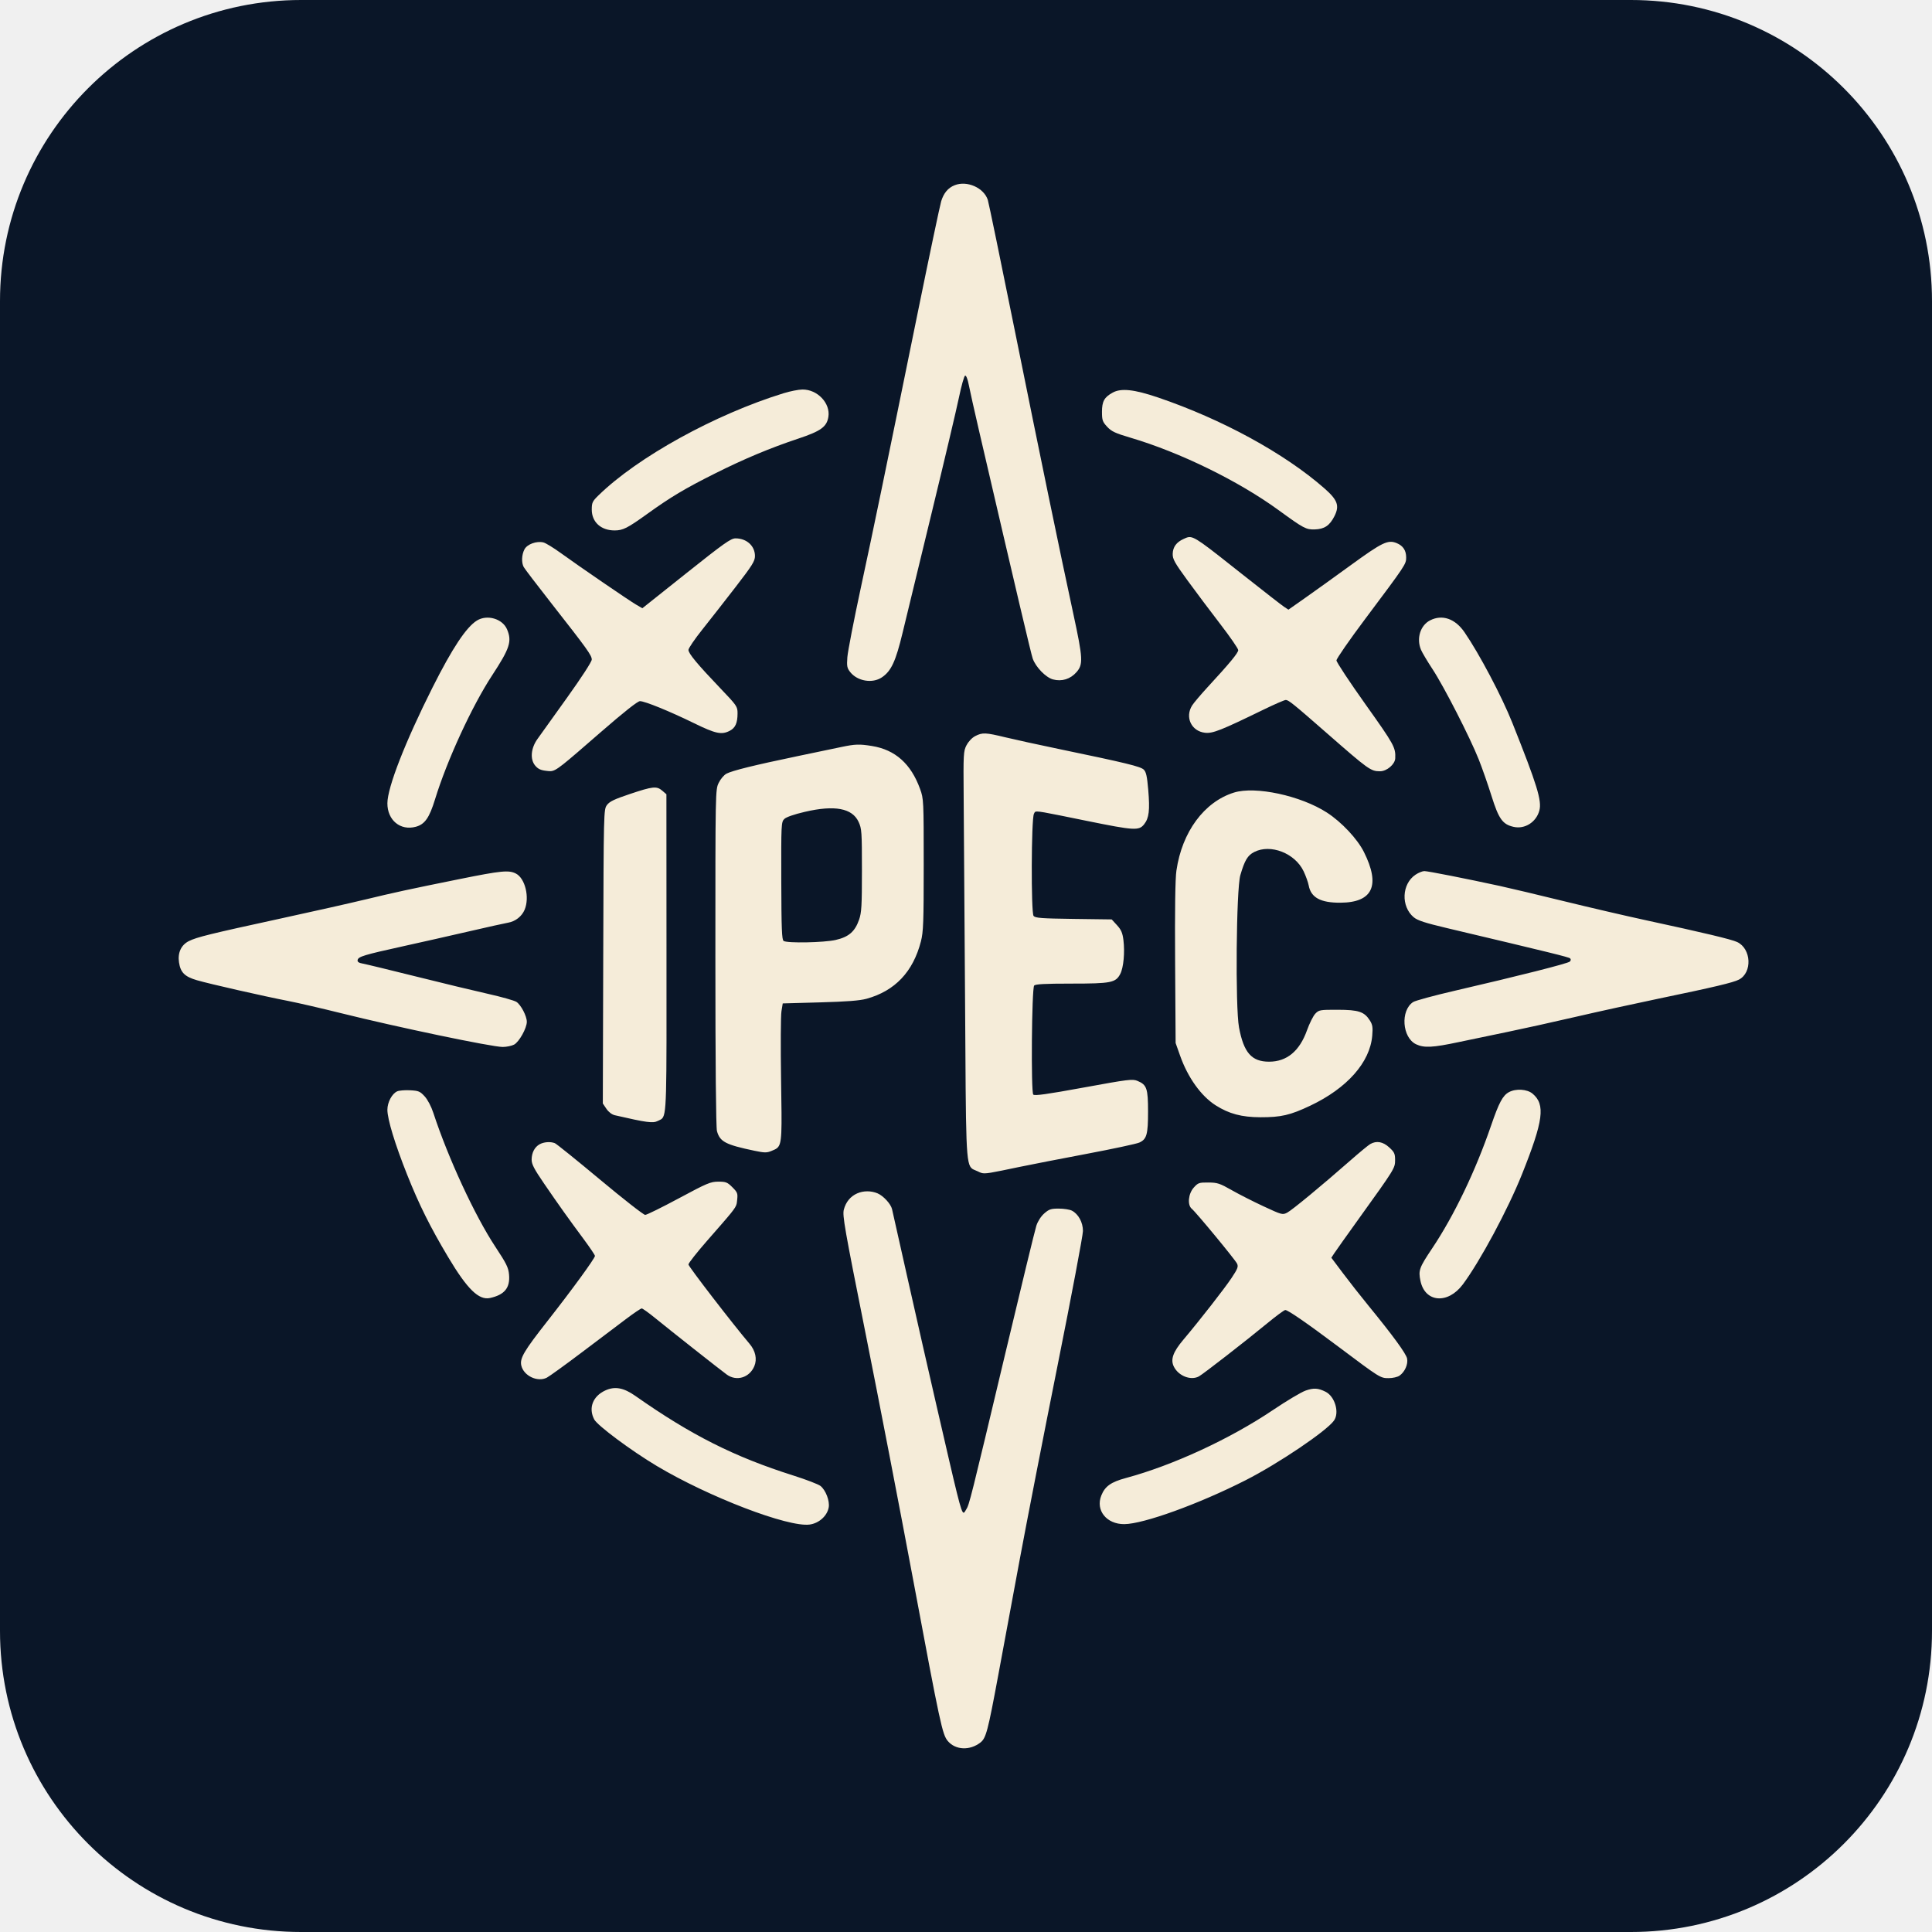
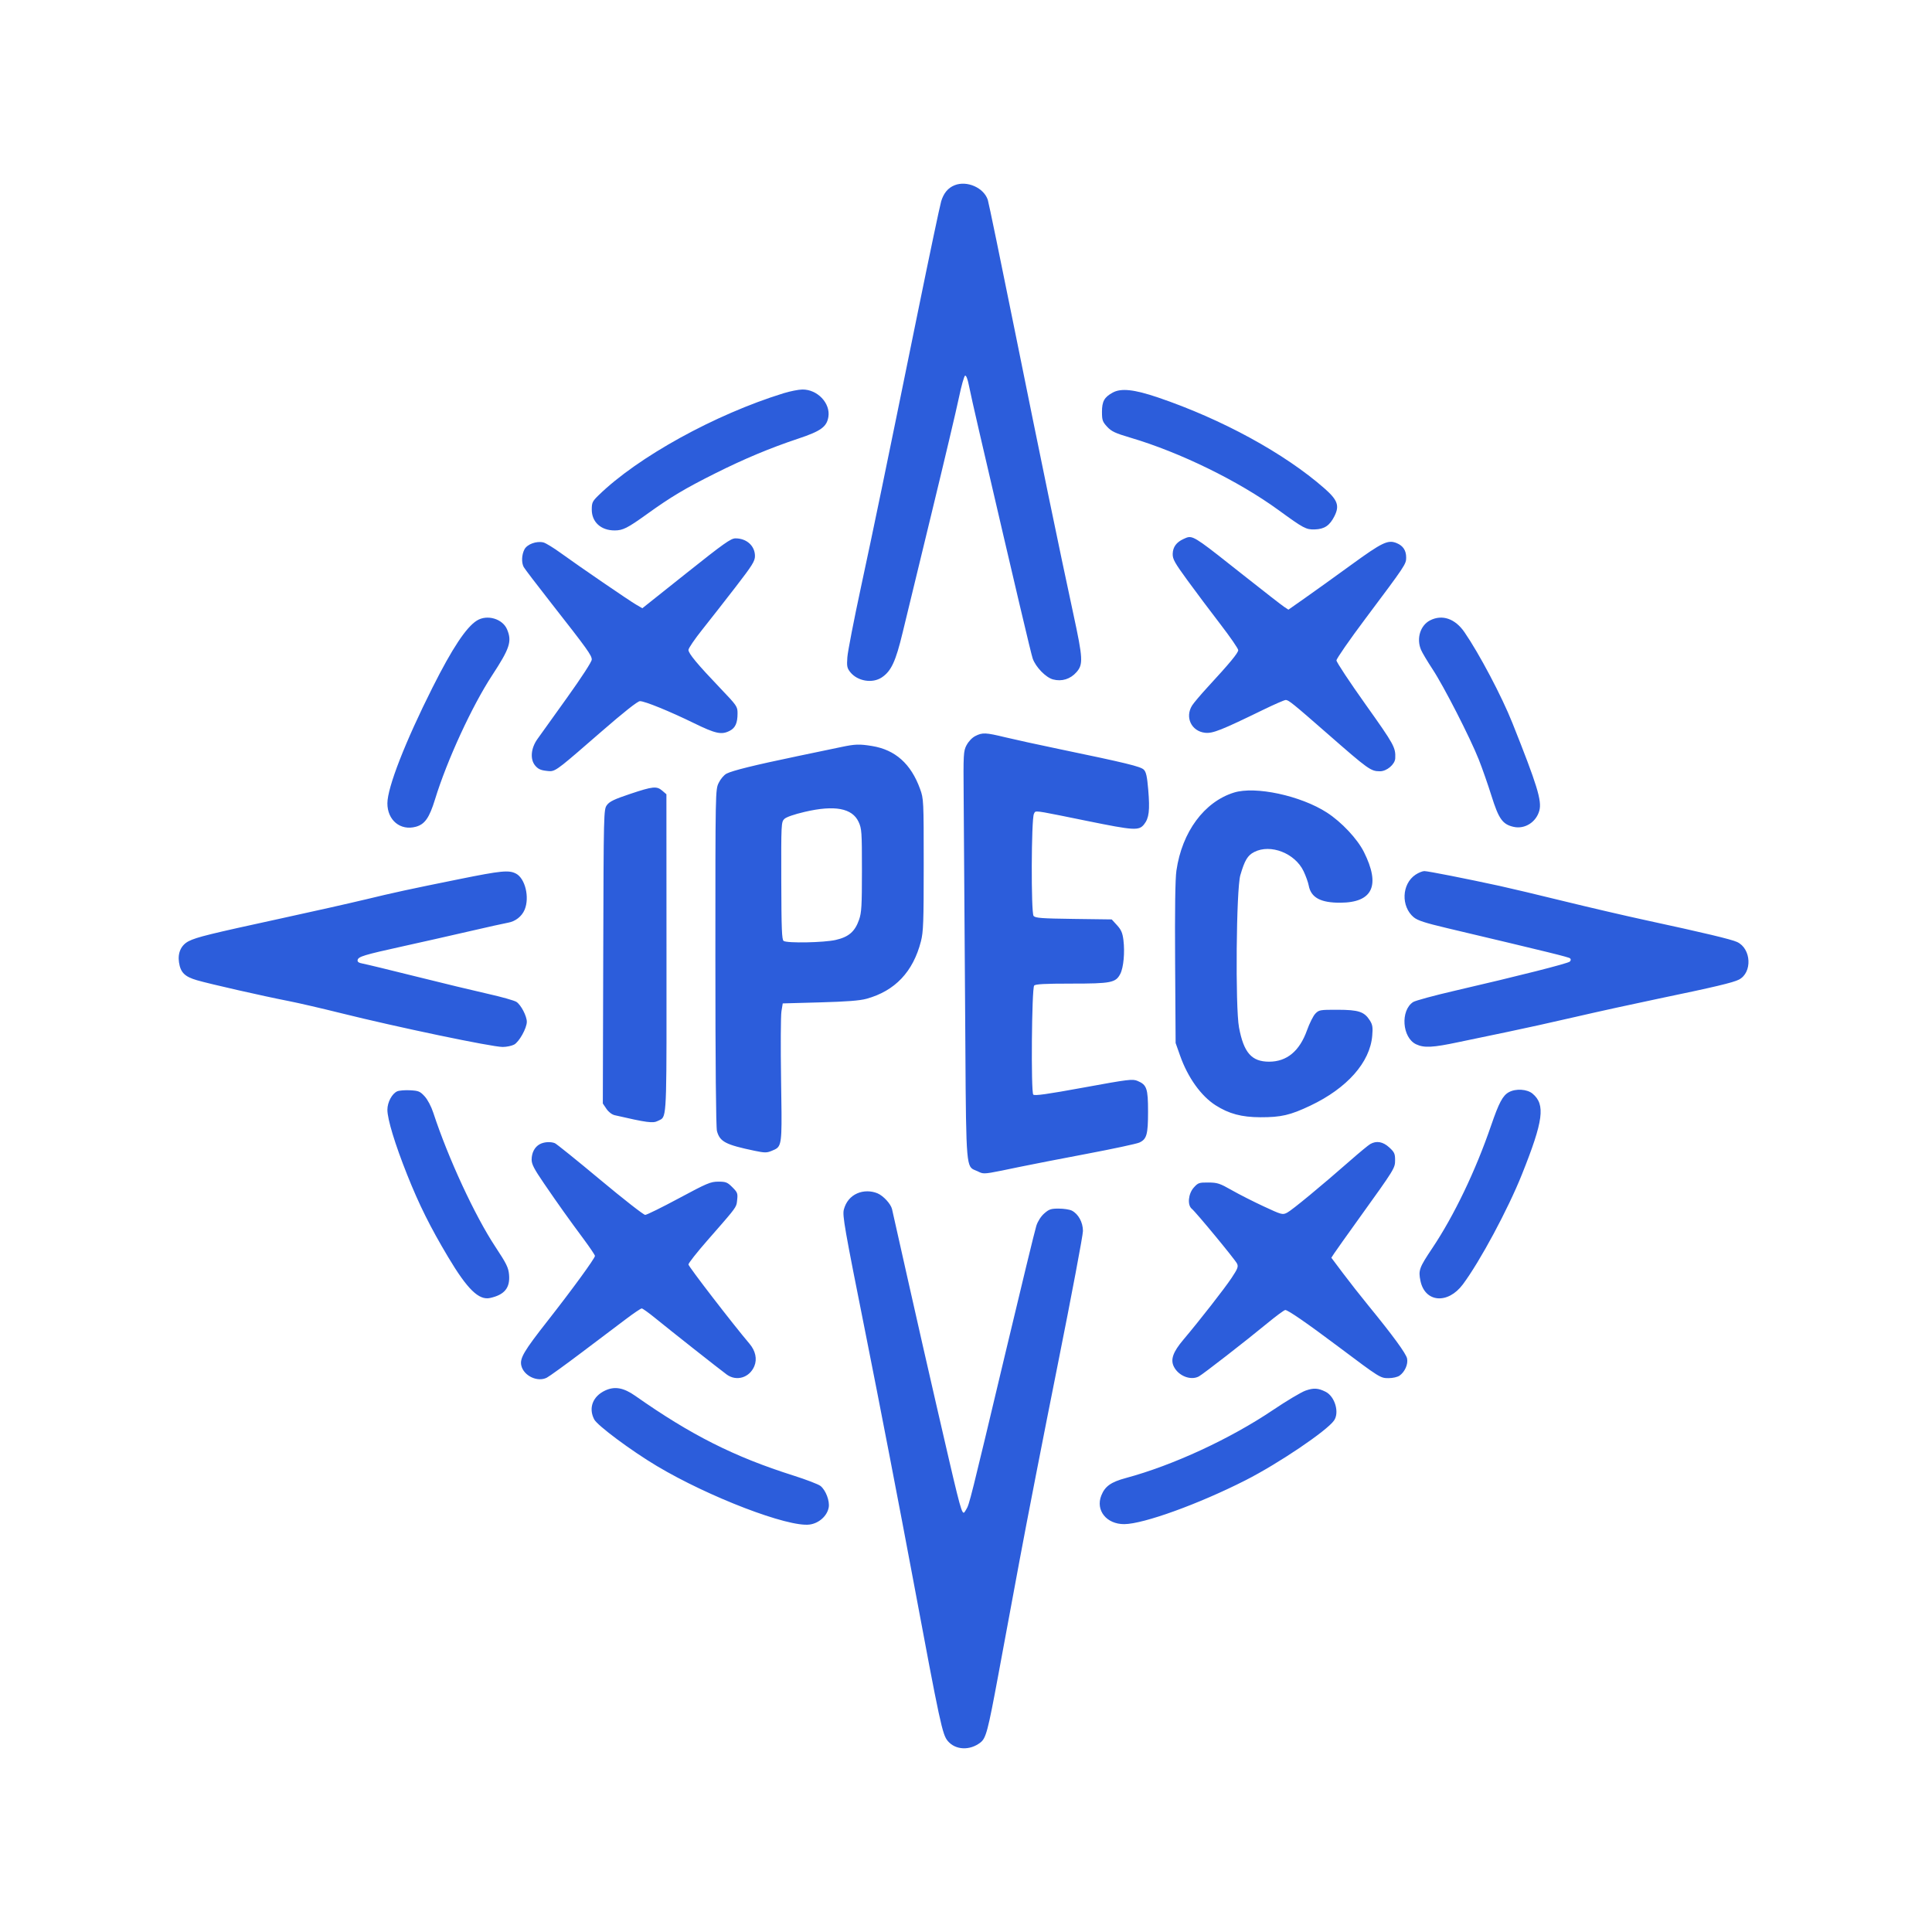
<svg xmlns="http://www.w3.org/2000/svg" viewBox="55 158 154 154">
-   <rect x="55" y="158" width="154" height="154" rx="24" fill="#0a1628" />
-   <g fill="#f5ecd9" fill-rule="evenodd">
+   <rect x="55" y="158" width="154" height="154" fill="#ffffff" />
+   <g fill="#2C5DDB" fill-rule="evenodd">
    <path d="M130.014,174.068c0.199,-0.669 0.548,-1.092 1.079,-1.303c0.987,-0.394 2.33,0.201 2.646,1.171c0.07,0.216 1.034,4.882 2.142,10.369c2.071,10.256 3.563,17.481 4.679,22.65c0.765,3.542 0.789,4.005 0.246,4.624c-0.488,0.555 -1.172,0.766 -1.874,0.577c-0.569,-0.153 -1.371,-0.977 -1.613,-1.658c-0.131,-0.368 -1.293,-5.299 -4.267,-18.11c-0.371,-1.598 -0.744,-3.262 -0.828,-3.699c-0.091,-0.471 -0.211,-0.775 -0.295,-0.748c-0.077,0.025 -0.298,0.809 -0.491,1.741c-0.193,0.932 -1.166,5.048 -2.162,9.147c-0.997,4.098 -2.042,8.409 -2.323,9.58c-0.555,2.311 -0.911,3.08 -1.659,3.584c-0.754,0.508 -1.949,0.307 -2.526,-0.425c-0.249,-0.316 -0.278,-0.469 -0.225,-1.183c0.033,-0.452 0.524,-2.981 1.092,-5.62c1.07,-4.979 1.798,-8.499 4.557,-22.038c0.899,-4.411 1.72,-8.307 1.824,-8.659zM102.707,197.484c3.126,-3.052 9.285,-6.45 14.745,-8.137c0.521,-0.161 1.198,-0.296 1.504,-0.299c1.198,-0.015 2.251,1.093 2.074,2.182c-0.129,0.795 -0.598,1.133 -2.409,1.736c-2.231,0.743 -4.296,1.607 -6.618,2.77c-2.414,1.209 -3.528,1.874 -5.414,3.23c-1.578,1.134 -1.934,1.315 -2.6,1.315c-1.087,0 -1.819,-0.668 -1.819,-1.659c0,-0.557 0.051,-0.664 0.537,-1.139zM142.838,190.84c0,-0.848 0.184,-1.18 0.861,-1.549c0.669,-0.365 1.707,-0.252 3.604,0.391c5.1,1.732 10.087,4.455 13.263,7.243c1.056,0.927 1.222,1.384 0.805,2.214c-0.379,0.754 -0.797,1.037 -1.569,1.061c-0.694,0.022 -0.884,-0.079 -2.886,-1.537c-3.2,-2.329 -7.849,-4.603 -11.803,-5.773c-1.223,-0.362 -1.517,-0.5 -1.863,-0.874c-0.365,-0.395 -0.411,-0.526 -0.411,-1.176zM148.476,202.146c0.014,-0.543 0.296,-0.929 0.866,-1.185c0.144,-0.065 0.256,-0.12 0.373,-0.141c0.482,-0.087 1.067,0.39 4.441,3.061c1.579,1.25 3.023,2.373 3.208,2.494l0.337,0.221l1.314,-0.923c0.723,-0.507 2.383,-1.699 3.689,-2.648c2.49,-1.809 2.933,-2.02 3.631,-1.731c0.505,0.209 0.751,0.583 0.751,1.141c0,0.535 -0.041,0.596 -3.259,4.891c-1.264,1.687 -2.298,3.179 -2.298,3.315c0,0.137 1.046,1.719 2.325,3.517c2.28,3.204 2.4,3.423 2.361,4.288c-0.022,0.478 -0.673,1.032 -1.212,1.032c-0.739,0 -0.903,-0.117 -4.228,-3.027c-2.681,-2.346 -3.065,-2.657 -3.286,-2.656c-0.105,0 -0.902,0.347 -1.77,0.769c-3.396,1.654 -4.053,1.914 -4.667,1.845c-1.086,-0.123 -1.615,-1.239 -1.03,-2.173c0.131,-0.208 0.685,-0.863 1.231,-1.456c1.772,-1.921 2.446,-2.736 2.446,-2.958c0,-0.12 -0.642,-1.051 -1.426,-2.07c-0.784,-1.019 -1.962,-2.589 -2.618,-3.489c-1.034,-1.42 -1.19,-1.7 -1.179,-2.119zM106.201,206.483l3.498,-2.785c3.007,-2.394 3.558,-2.785 3.927,-2.785c0.89,0 1.552,0.601 1.552,1.408c0,0.405 -0.207,0.737 -1.541,2.466c-0.848,1.099 -2.04,2.623 -2.649,3.387c-0.61,0.764 -1.11,1.497 -1.111,1.628c-0.004,0.284 0.709,1.142 2.555,3.074c1.309,1.371 1.358,1.442 1.358,1.983c0,0.77 -0.174,1.162 -0.62,1.392c-0.654,0.338 -1.121,0.239 -2.853,-0.608c-1.954,-0.955 -3.916,-1.754 -4.306,-1.754c-0.183,0 -1.26,0.851 -3.102,2.452c-3.114,2.704 -3.567,3.115 -4.034,3.129c-0.101,0.003 -0.203,-0.012 -0.333,-0.027c-0.452,-0.051 -0.664,-0.153 -0.89,-0.427c-0.412,-0.501 -0.335,-1.376 0.186,-2.106c0.207,-0.29 1.266,-1.769 2.354,-3.287c1.172,-1.636 1.977,-2.877 1.977,-3.049c0,-0.336 -0.35,-0.824 -3.19,-4.446c-1.154,-1.472 -2.159,-2.79 -2.233,-2.928c-0.191,-0.357 -0.166,-0.976 0.056,-1.406c0.215,-0.416 0.969,-0.692 1.517,-0.555c0.18,0.045 0.793,0.419 1.362,0.831c1.535,1.11 5.445,3.787 6.018,4.121zM168.267,209.79c-0.377,-0.898 -0.054,-1.942 0.724,-2.34c0.969,-0.496 1.998,-0.141 2.746,0.948c1.181,1.718 2.966,5.1 3.816,7.23c1.972,4.944 2.359,6.2 2.149,6.982c-0.249,0.924 -1.157,1.5 -2.048,1.3c-0.882,-0.198 -1.187,-0.623 -1.766,-2.467c-0.284,-0.906 -0.742,-2.215 -1.018,-2.91c-0.696,-1.751 -2.772,-5.808 -3.679,-7.188c-0.415,-0.631 -0.831,-1.33 -0.924,-1.554zM89.485,212.785c1.567,-3.117 2.679,-4.793 3.529,-5.321c0.817,-0.507 2.051,-0.143 2.407,0.71c0.398,0.952 0.217,1.505 -1.197,3.664c-1.606,2.452 -3.596,6.774 -4.548,9.878c-0.452,1.474 -0.816,1.993 -1.534,2.186c-1.232,0.332 -2.267,-0.525 -2.263,-1.874c0.004,-1.266 1.421,-4.898 3.605,-9.243zM132.048,217.395c0.154,-0.299 0.438,-0.595 0.695,-0.726c0.571,-0.291 0.82,-0.28 2.391,0.101c0.73,0.177 2.662,0.599 4.294,0.938c5.317,1.104 6.49,1.389 6.743,1.64c0.187,0.185 0.264,0.534 0.355,1.604c0.139,1.641 0.065,2.259 -0.33,2.755c-0.413,0.518 -0.775,0.496 -4.558,-0.273c-3.611,-0.734 -4.036,-0.837 -4.157,-0.69c-0.027,0.033 -0.039,0.077 -0.067,0.131c-0.211,0.394 -0.236,7.882 -0.027,8.134c0.139,0.167 0.632,0.204 3.196,0.238l3.032,0.04l0.421,0.46c0.333,0.364 0.44,0.611 0.512,1.182c0.122,0.981 0.01,2.198 -0.25,2.7c-0.363,0.702 -0.725,0.774 -3.904,0.774c-2.111,0 -2.864,0.04 -2.961,0.158c-0.194,0.235 -0.262,8.498 -0.071,8.689c0.11,0.11 1.089,-0.027 4.013,-0.562c3.58,-0.655 3.9,-0.695 4.296,-0.529c0.74,0.309 0.84,0.601 0.84,2.441c0,1.831 -0.104,2.204 -0.694,2.474c-0.216,0.099 -2.098,0.502 -4.182,0.896c-2.084,0.394 -4.499,0.864 -5.368,1.045c-2.347,0.489 -2.738,0.58 -3.063,0.472c-0.085,-0.028 -0.165,-0.07 -0.276,-0.123c-0.166,-0.078 -0.301,-0.115 -0.413,-0.189c-0.553,-0.363 -0.513,-1.628 -0.589,-13.357c-0.045,-6.926 -0.095,-14.242 -0.112,-16.256c-0.029,-3.489 -0.018,-3.687 0.23,-4.168zM118.463,218.295c1.493,-0.311 3.113,-0.649 3.599,-0.751c1.104,-0.232 1.44,-0.243 2.445,-0.08c1.855,0.301 3.109,1.421 3.833,3.426c0.283,0.784 0.289,0.897 0.289,6.041c-0,4.577 -0.028,5.35 -0.221,6.102c-0.623,2.428 -2.067,3.953 -4.336,4.579c-0.539,0.149 -1.574,0.229 -3.714,0.288l-2.966,0.082l-0.103,0.632c-0.057,0.347 -0.07,2.82 -0.029,5.494c0.064,4.213 0.09,5.061 -0.312,5.401c-0.115,0.097 -0.264,0.153 -0.458,0.234c-0.368,0.153 -0.548,0.152 -1.341,-0.014c-2.315,-0.484 -2.764,-0.719 -3,-1.57c-0.079,-0.286 -0.126,-5.364 -0.126,-13.83c-0.001,-13.339 0,-13.381 0.265,-13.928c0.148,-0.306 0.424,-0.63 0.624,-0.734c0.475,-0.246 2.242,-0.682 5.552,-1.371zM103.378,222.172c0.207,-0.283 0.585,-0.465 1.831,-0.882c1.835,-0.615 2.137,-0.645 2.581,-0.263l0.33,0.284l0.006,12.728c0.005,11.818 0.039,12.873 -0.422,13.177c-0.076,0.051 -0.167,0.08 -0.273,0.135c-0.382,0.198 -0.862,0.134 -3.429,-0.457c-0.229,-0.053 -0.492,-0.255 -0.665,-0.511l-0.286,-0.424l0.033,-11.715c0.033,-11.606 0.036,-11.718 0.294,-12.071zM148.775,227.384c0.444,-3.07 2.212,-5.466 4.581,-6.207c1.707,-0.534 5.325,0.244 7.411,1.592c1.166,0.753 2.429,2.098 2.951,3.143c1.335,2.669 0.705,4.029 -1.873,4.043c-1.58,0.009 -2.347,-0.407 -2.527,-1.371c-0.047,-0.25 -0.229,-0.759 -0.405,-1.131c-0.682,-1.443 -2.633,-2.206 -3.939,-1.54c-0.526,0.269 -0.759,0.657 -1.107,1.849c-0.326,1.118 -0.407,10.519 -0.105,12.135c0.378,2.016 1.006,2.73 2.4,2.73c1.41,0 2.426,-0.842 3.018,-2.5c0.198,-0.555 0.497,-1.152 0.663,-1.325c0.289,-0.302 0.367,-0.316 1.783,-0.313c1.672,0.003 2.125,0.154 2.568,0.856c0.212,0.336 0.244,0.542 0.187,1.213c-0.18,2.125 -2.003,4.184 -4.937,5.575c-1.599,0.758 -2.327,0.927 -3.978,0.923c-1.493,-0.004 -2.506,-0.275 -3.57,-0.953c-1.158,-0.738 -2.216,-2.215 -2.83,-3.955l-0.357,-1.009l-0.04,-6.378c-0.027,-4.319 0.007,-6.7 0.104,-7.376zM117.516,223.282c0.157,-0.154 0.779,-0.37 1.642,-0.571c2.371,-0.553 3.775,-0.291 4.28,0.801c0.25,0.541 0.267,0.784 0.267,3.861c0,2.844 -0.031,3.372 -0.229,3.939c-0.331,0.948 -0.825,1.375 -1.866,1.612c-0.939,0.213 -3.844,0.269 -4.144,0.08c-0.146,-0.092 -0.179,-0.929 -0.19,-4.793c-0.012,-4.523 -0.004,-4.689 0.24,-4.928zM167.692,231.12c-1.037,-0.872 -0.963,-2.661 0.14,-3.398c0.236,-0.158 0.553,-0.287 0.705,-0.287c0.279,0 3.341,0.603 6.002,1.182c0.799,0.174 3.101,0.72 5.115,1.215c2.015,0.494 4.97,1.181 6.568,1.526c4.611,0.996 6.787,1.516 7.245,1.73c1.134,0.53 1.225,2.437 0.143,2.997c-0.463,0.239 -1.981,0.599 -6.378,1.512c-1.875,0.39 -4.888,1.05 -6.694,1.469c-1.806,0.418 -4.221,0.952 -5.368,1.187c-1.146,0.235 -2.9,0.601 -3.899,0.813c-2.067,0.44 -2.759,0.475 -3.393,0.174c-1.114,-0.529 -1.266,-2.692 -0.237,-3.367c0.173,-0.113 1.667,-0.519 3.322,-0.902c5.094,-1.179 9.017,-2.173 9.167,-2.323c0.09,-0.09 0.098,-0.185 0.023,-0.256c-0.107,-0.101 -1.471,-0.437 -9.822,-2.415c-1.743,-0.413 -2.338,-0.607 -2.638,-0.859zM84.047,229.716c2.376,-0.576 3.505,-0.82 7.578,-1.643c3.337,-0.674 3.933,-0.732 4.5,-0.44c0.738,0.382 1.103,1.899 0.694,2.879c-0.223,0.534 -0.737,0.937 -1.323,1.036c-0.253,0.043 -1.654,0.354 -3.113,0.692c-1.459,0.338 -3.831,0.873 -5.273,1.191c-3.102,0.684 -3.552,0.82 -3.604,1.093c-0.029,0.15 0.09,0.229 0.44,0.292c0.264,0.048 2.168,0.509 4.232,1.025c2.064,0.516 4.635,1.136 5.715,1.378c1.08,0.242 2.103,0.531 2.273,0.642c0.36,0.236 0.827,1.132 0.827,1.586c0,0.508 -0.618,1.613 -1.017,1.82c-0.197,0.102 -0.606,0.186 -0.906,0.186c-0.862,0 -8.433,-1.582 -12.92,-2.701c-1.526,-0.38 -3.399,-0.813 -4.163,-0.962c-1.974,-0.384 -6.287,-1.363 -7.287,-1.655c-0.976,-0.284 -1.311,-0.617 -1.432,-1.426c-0.115,-0.765 0.173,-1.387 0.784,-1.693c0.631,-0.316 1.685,-0.576 7.303,-1.797c2.57,-0.558 5.582,-1.236 6.694,-1.505zM173.855,247.719c0.625,-1.825 0.93,-2.397 1.42,-2.663c0.555,-0.302 1.455,-0.244 1.888,0.121c1.033,0.869 0.865,2.145 -0.845,6.422c-1.118,2.798 -3.344,6.943 -4.715,8.781c-1.194,1.6 -3.019,1.448 -3.378,-0.282c-0.175,-0.842 -0.101,-1.046 0.942,-2.605c1.742,-2.604 3.454,-6.173 4.687,-9.774zM85.879,246.458c0.001,-0.6 0.373,-1.293 0.79,-1.471c0.156,-0.066 0.618,-0.103 1.028,-0.081c0.666,0.036 0.787,0.086 1.151,0.483c0.24,0.262 0.524,0.8 0.693,1.317c1.182,3.605 3.307,8.195 4.935,10.661c0.896,1.357 1.051,1.671 1.1,2.234c0.093,1.056 -0.359,1.609 -1.518,1.863c-0.89,0.194 -1.809,-0.703 -3.327,-3.246c-1.44,-2.413 -2.324,-4.19 -3.276,-6.579c-0.972,-2.442 -1.577,-4.428 -1.576,-5.181zM162.645,250.494c0.718,-0.63 1.428,-1.216 1.579,-1.302c0.497,-0.283 1.01,-0.192 1.512,0.268c0.407,0.372 0.467,0.501 0.467,1.001c0,0.655 -0.016,0.681 -2.857,4.634c-0.973,1.354 -1.872,2.619 -1.997,2.811l-0.227,0.348l0.924,1.231c0.508,0.677 1.412,1.828 2.008,2.557c1.973,2.412 3.028,3.855 3.106,4.249c0.091,0.454 -0.182,1.067 -0.606,1.364c-0.156,0.109 -0.54,0.197 -0.864,0.197c-0.664,0 -0.68,-0.01 -4.034,-2.527c-2.462,-1.847 -3.992,-2.904 -4.206,-2.904c-0.085,0 -0.743,0.486 -1.462,1.079c-1.67,1.377 -5.094,4.037 -5.427,4.215c-0.639,0.342 -1.605,-0.029 -1.984,-0.763c-0.295,-0.571 -0.088,-1.172 0.748,-2.162c1.306,-1.548 3.278,-4.074 3.842,-4.922c0.488,-0.734 0.553,-0.903 0.439,-1.144c-0.148,-0.314 -3.271,-4.097 -3.608,-4.371c-0.366,-0.297 -0.283,-1.197 0.155,-1.688c0.344,-0.385 0.422,-0.412 1.168,-0.407c0.718,0.005 0.908,0.067 1.858,0.608c0.582,0.332 1.73,0.915 2.551,1.296c1.453,0.675 1.503,0.688 1.871,0.498c0.39,-0.202 2.753,-2.153 5.044,-4.166zM97.376,250.431c0.006,-0.553 0.24,-1.001 0.641,-1.223c0.335,-0.185 0.853,-0.223 1.206,-0.088c0.126,0.049 1.748,1.356 3.604,2.905c1.856,1.549 3.476,2.816 3.601,2.814c0.125,-0.001 1.335,-0.598 2.689,-1.325c2.247,-1.207 2.522,-1.323 3.139,-1.324c0.605,-0 0.722,0.046 1.121,0.445c0.408,0.408 0.44,0.493 0.382,1.011c-0.013,0.116 -0.02,0.205 -0.038,0.292c-0.08,0.374 -0.38,0.701 -2.361,2.966c-0.816,0.933 -1.484,1.782 -1.484,1.887c0,0.16 3.552,4.77 4.866,6.317c0.48,0.565 0.622,1.224 0.385,1.791c-0.383,0.916 -1.419,1.231 -2.195,0.668c-0.531,-0.386 -4.536,-3.546 -5.705,-4.501c-0.519,-0.424 -1.003,-0.771 -1.076,-0.771c-0.073,0 -0.643,0.385 -1.266,0.856c-0.624,0.471 -2.212,1.669 -3.53,2.663c-1.317,0.994 -2.562,1.893 -2.766,1.999c-0.743,0.384 -1.856,-0.149 -2.038,-0.976c-0.126,-0.572 0.216,-1.151 2.084,-3.531c1.958,-2.494 3.789,-5.006 3.789,-5.198c0,-0.068 -0.405,-0.669 -0.899,-1.336c-1.223,-1.649 -2.001,-2.74 -3.166,-4.444c-0.787,-1.151 -0.986,-1.534 -0.982,-1.895zM122.262,254.416c0.161,-0.607 0.528,-1.053 1.063,-1.29c0.493,-0.219 1.105,-0.221 1.62,-0.006c0.464,0.194 1.063,0.844 1.159,1.258c0.035,0.151 0.605,2.69 1.267,5.642c0.662,2.952 1.683,7.442 2.268,9.977c1.672,7.24 1.967,8.595 2.176,8.581c0.064,-0.004 0.12,-0.134 0.204,-0.264c0.241,-0.373 0.336,-0.75 3.112,-12.422c1.256,-5.279 2.37,-9.866 2.477,-10.192c0.117,-0.358 0.368,-0.747 0.632,-0.979c0.38,-0.334 0.534,-0.385 1.16,-0.383c0.397,0.001 0.862,0.073 1.034,0.16c0.521,0.264 0.888,0.935 0.888,1.624c0,0.337 -0.907,5.145 -2.016,10.685c-1.109,5.54 -2.47,12.517 -3.024,15.504c-0.555,2.987 -1.325,7.136 -1.711,9.219c-0.828,4.461 -0.974,5.014 -1.416,5.362c-0.842,0.662 -1.994,0.612 -2.604,-0.113c-0.437,-0.519 -0.601,-1.281 -2.746,-12.764c-1.045,-5.592 -2.75,-14.422 -3.79,-19.623c-1.706,-8.536 -1.876,-9.507 -1.752,-9.977zM102.362,271.137c-0.468,-0.904 -0.114,-1.836 0.872,-2.297c0.764,-0.358 1.472,-0.232 2.409,0.427c4.432,3.116 7.875,4.852 12.591,6.346c1.021,0.323 1.994,0.697 2.164,0.83c0.422,0.332 0.754,1.204 0.657,1.722c-0.127,0.676 -0.777,1.257 -1.52,1.357c-1.71,0.23 -8.032,-2.193 -12.18,-4.668c-2.038,-1.216 -4.742,-3.228 -4.994,-3.717zM156.478,270.387c1.077,-0.726 2.242,-1.42 2.589,-1.542c0.644,-0.227 1.002,-0.206 1.598,0.094c0.741,0.373 1.116,1.655 0.67,2.291c-0.583,0.832 -4.44,3.435 -7.067,4.769c-3.715,1.887 -8.114,3.478 -9.646,3.49c-1.418,0.011 -2.31,-1.099 -1.836,-2.284c0.294,-0.736 0.77,-1.073 1.968,-1.395c3.738,-1.006 8.308,-3.12 11.724,-5.423z" />
  </g>
</svg>
